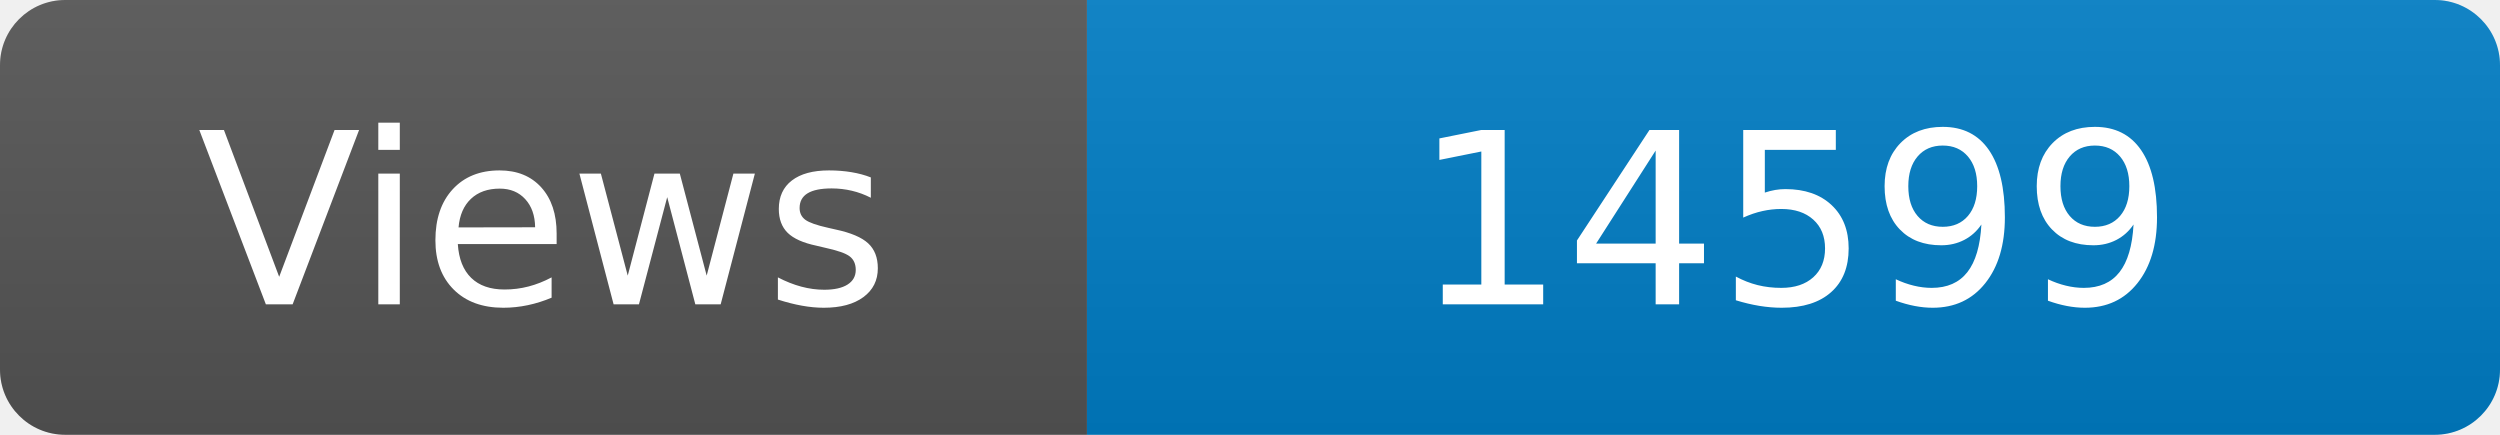
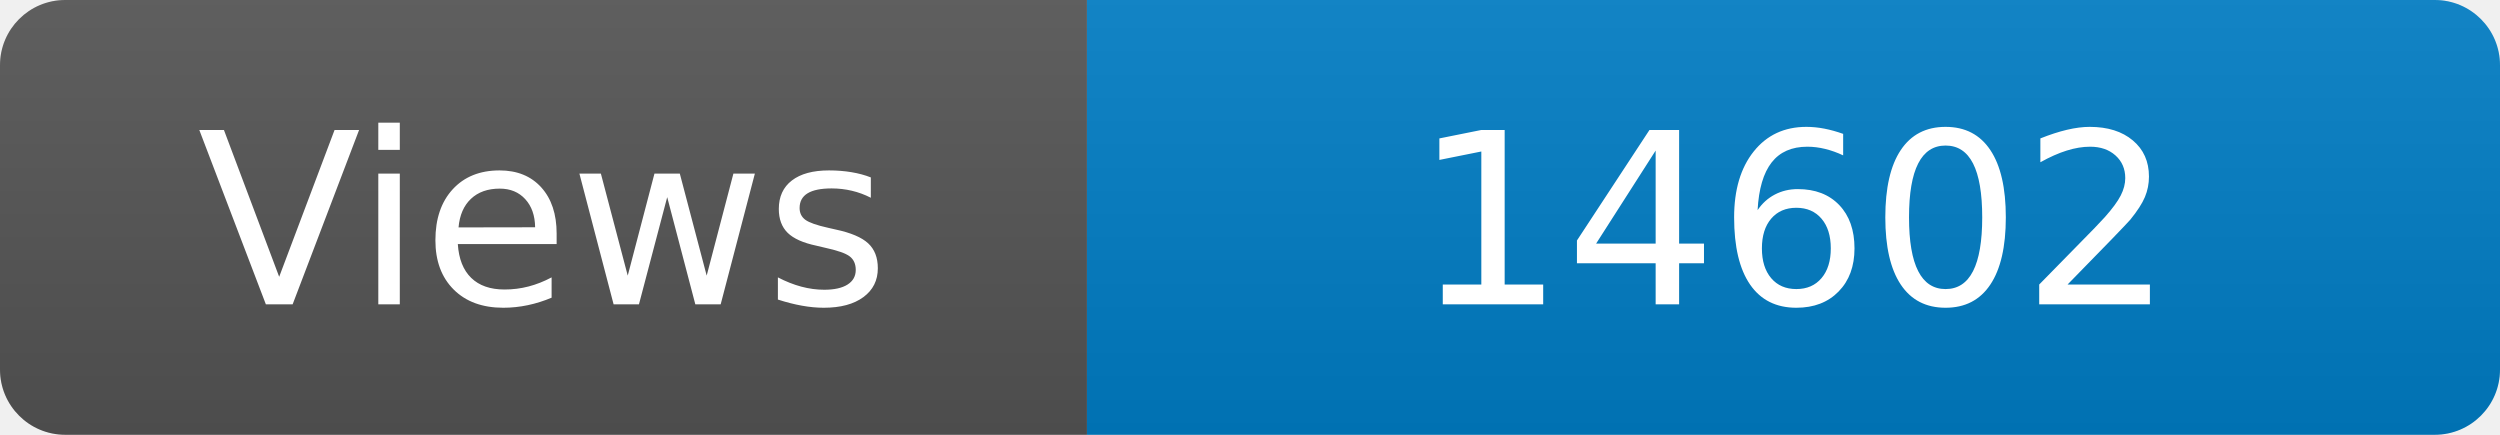
<svg xmlns="http://www.w3.org/2000/svg" width="115" height="20" role="img" aria-label="Maintained?: yes">
  <linearGradient id="s" x2="0" y2="100%">
    <stop offset="0" stop-color="#bbb" stop-opacity=".1" />
    <stop offset="1" stop-opacity=".1" />
  </linearGradient>
  <clipPath id="r">
    <rect width="115" height="20" rx="3" fill="#fff" />
  </clipPath>
  <g clip-path="url(#r)">
    <rect width="50" height="20" fill="#555" />
    <rect x="50" width="160" height="20" fill="#007ec6" />
    <rect width="115" height="20" fill="url(#s)" />
  </g>
  <g fill="#fff" text-anchor="middle" font-family="Verdana,Geneva,DejaVu Sans,sans-serif" font-size="110">
    <text x="250" y="140" transform="scale(.1)" fill="#fff">Views</text>
-     <text x="825" y="140" transform="scale(.1)" fill="#fff">14599</text>
+     <text x="825" y="140" transform="scale(.1)" fill="#fff">14602</text>
  </g>
</svg>
